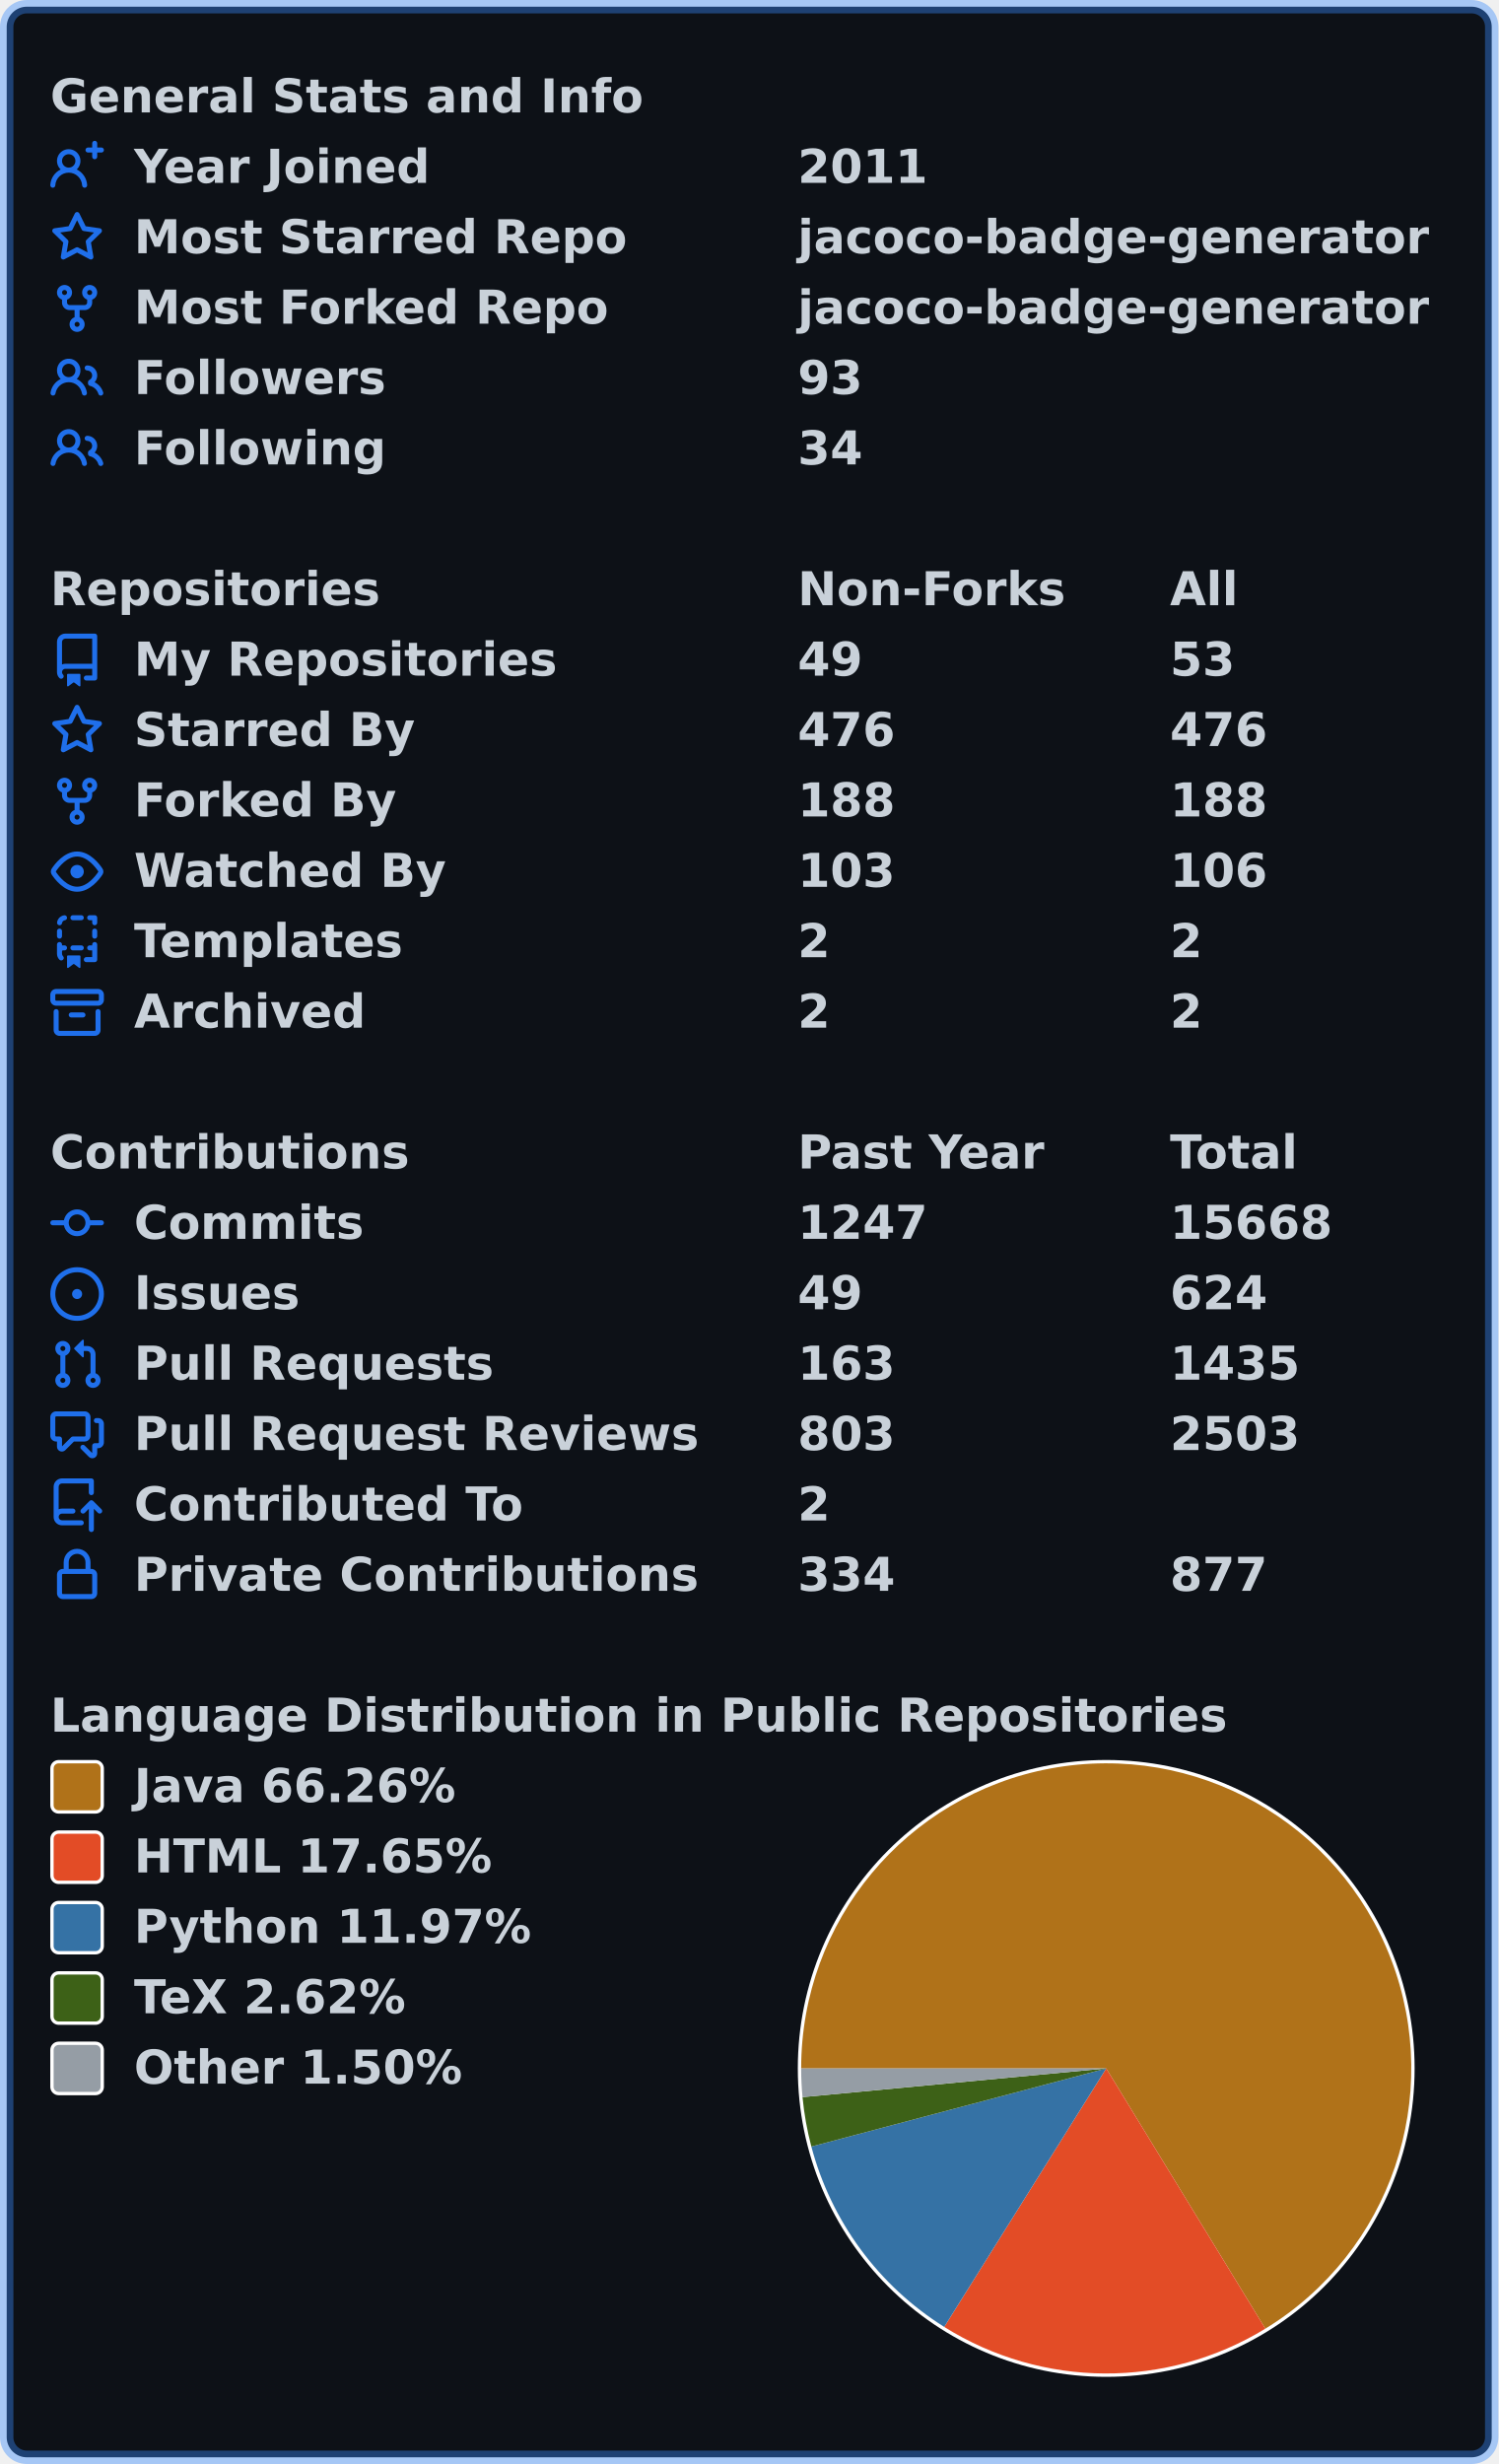
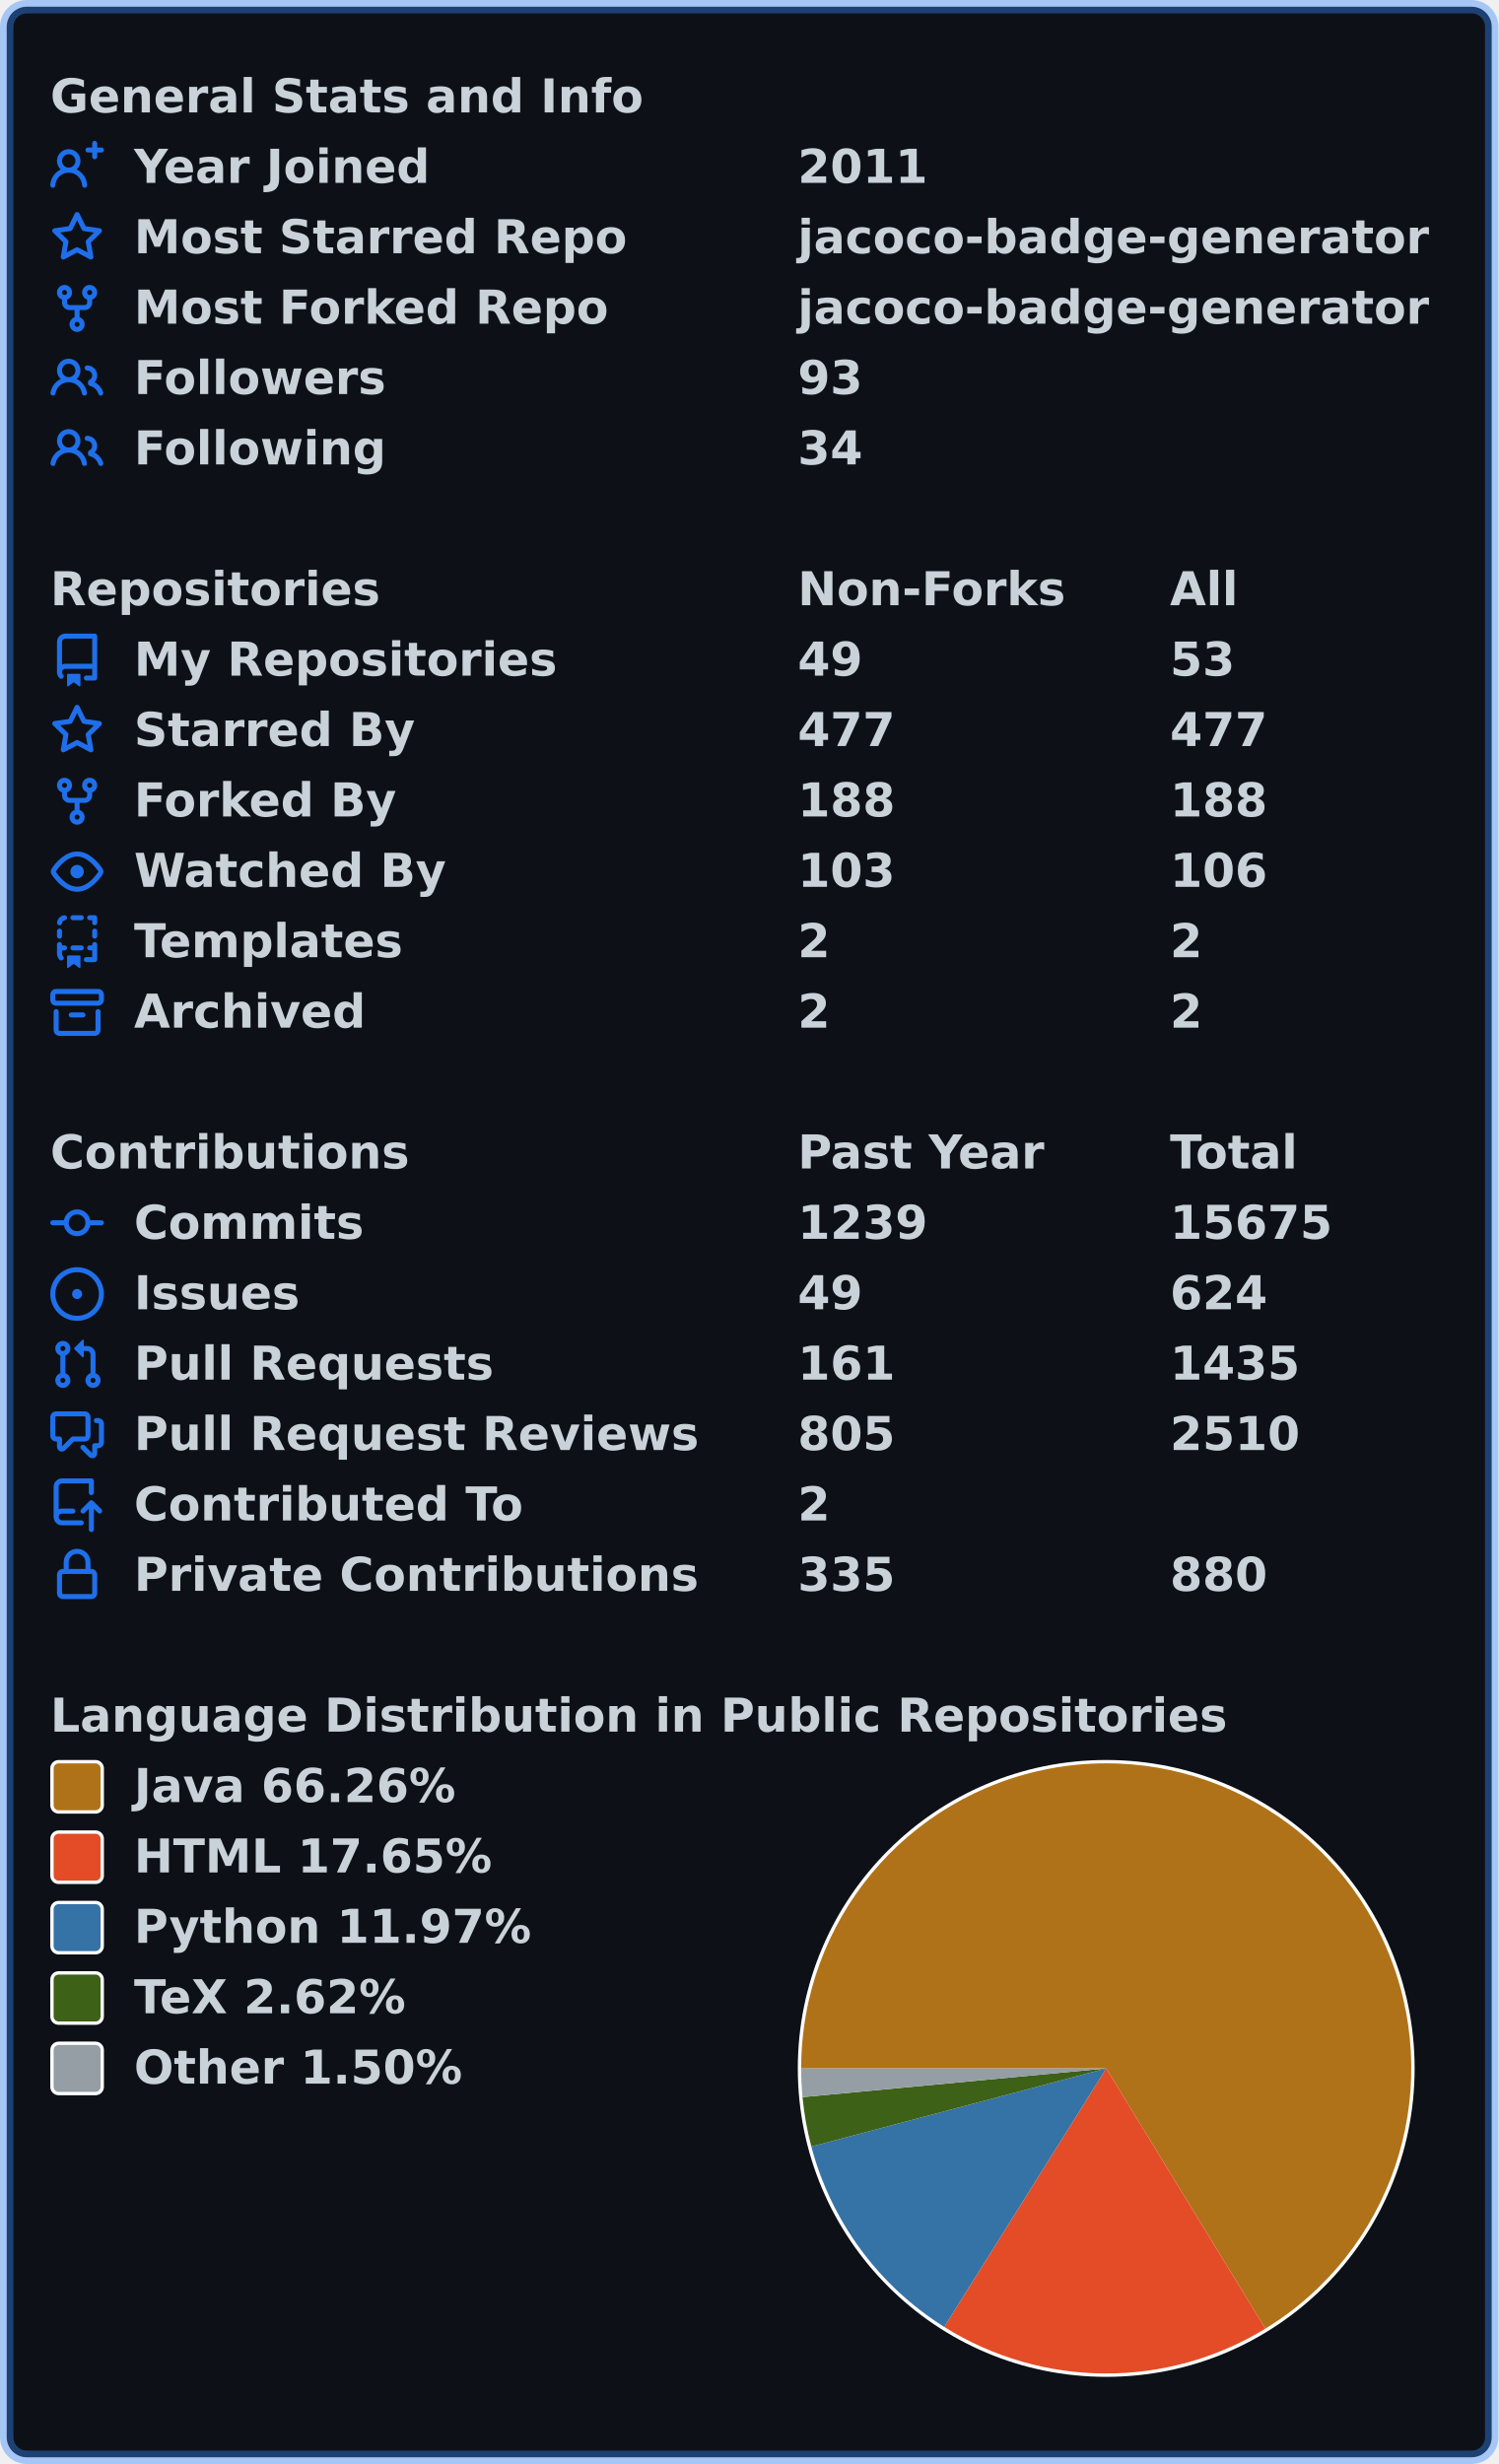
<svg xmlns="http://www.w3.org/2000/svg" width="447" height="735" viewBox="0 0 447 735" lang="en" xml:lang="en">
  <rect x="2" y="2" stroke-width="4" rx="6" width="443" height="731" stroke="rgba(56,139,253,0.4)" fill="#0d1117" />
  <g font-weight="600" font-size="110pt" font-family="Verdana,Geneva,DejaVu Sans,sans-serif" text-rendering="geometricPrecision">
    <g transform="translate(0, 21)" fill="#c9d1d9">
      <g transform="translate(15, 0)">
        <g transform="scale(0.095)">
          <text x="0" y="132" textLength="1851" lengthAdjust="spacingAndGlyphs">General Stats and Info</text>
        </g>
      </g>
      <g transform="translate(15, 21)">
        <path fill="#1f6feb" fill-rule="evenodd" d="M13.25 0a.75.75 0 01.75.75V2h1.25a.75.75 0 010 1.5H14v1.25a.75.75 0 01-1.5 0V3.5h-1.25a.75.75 0 010-1.5h1.25V.75a.75.75 0 01.75-.75zM5.5 4a2 2 0 100 4 2 2 0 000-4zm2.4 4.548a3.5 3.5 0 10-4.799 0 5.527 5.527 0 00-3.1 4.66.75.75 0 101.498.085A4.01 4.01 0 015.5 9.5a4.01 4.01 0 014.001 3.793.75.75 0 101.498-.086 5.527 5.527 0 00-3.1-4.659z" />
        <g transform="scale(0.095)">
          <text lengthAdjust="spacingAndGlyphs" textLength="932" x="263" y="132">Year Joined</text>
          <text lengthAdjust="spacingAndGlyphs" textLength="420" x="2347" y="132">2011</text>
        </g>
      </g>
      <g transform="translate(15, 42)">
        <path fill="#1f6feb" fill-rule="evenodd" d="M8 .25a.75.75 0 01.673.418l1.882 3.815 4.21.612a.75.75 0 01.416 1.279l-3.046 2.97.719 4.192a.75.75 0 01-1.088.791L8 12.347l-3.766 1.98a.75.75 0 01-1.088-.79l.72-4.194L.818 6.374a.75.75 0 01.416-1.28l4.21-.611L7.327.668A.75.75 0 018 .25zm0 2.445L6.615 5.5a.75.75 0 01-.564.41l-3.097.45 2.24 2.184a.75.75 0 01.216.664l-.528 3.084 2.769-1.456a.75.75 0 01.698 0l2.77 1.456-.53-3.084a.75.75 0 01.216-.664l2.24-2.183-3.096-.45a.75.75 0 01-.564-.41L8 2.694v.001z" />
        <g transform="scale(0.095)">
          <text lengthAdjust="spacingAndGlyphs" textLength="1532" x="263" y="132">Most Starred Repo</text>
          <text lengthAdjust="spacingAndGlyphs" textLength="1986" x="2347" y="132">jacoco-badge-generator</text>
        </g>
      </g>
      <g transform="translate(15, 63)">
        <path fill="#1f6feb" fill-rule="evenodd" d="M5 3.25a.75.75 0 11-1.5 0 .75.75 0 011.5 0zm0 2.122a2.25 2.25 0 10-1.5 0v.878A2.25 2.25 0 005.75 8.5h1.5v2.128a2.251 2.251 0 101.5 0V8.5h1.5a2.25 2.25 0 002.25-2.25v-.878a2.25 2.25 0 10-1.5 0v.878a.75.75 0 01-.75.75h-4.5A.75.75 0 015 6.25v-.878zm3.75 7.378a.75.75 0 11-1.5 0 .75.75 0 011.5 0zm3-8.75a.75.75 0 100-1.5.75.75 0 000 1.5z" />
        <g transform="scale(0.095)">
          <text lengthAdjust="spacingAndGlyphs" textLength="1485" x="263" y="132">Most Forked Repo</text>
          <text lengthAdjust="spacingAndGlyphs" textLength="1986" x="2347" y="132">jacoco-badge-generator</text>
        </g>
      </g>
      <g transform="translate(15, 84)">
        <path fill="#1f6feb" fill-rule="evenodd" d="M5.5 3.5a2 2 0 100 4 2 2 0 000-4zM2 5.5a3.5 3.5 0 115.898 2.549 5.507 5.507 0 013.034 4.084.75.75 0 11-1.482.235 4.001 4.001 0 00-7.9 0 .75.75 0 01-1.482-.236A5.507 5.507 0 013.102 8.05 3.49 3.49 0 012 5.5zM11 4a.75.75 0 100 1.5 1.5 1.5 0 01.666 2.844.75.75 0 00-.416.672v.352a.75.75 0 00.574.73c1.2.289 2.162 1.2 2.522 2.372a.75.75 0 101.434-.44 5.01 5.01 0 00-2.56-3.012A3 3 0 0011 4z" />
        <g transform="scale(0.095)">
          <text lengthAdjust="spacingAndGlyphs" textLength="778" x="263" y="132">Followers</text>
          <text lengthAdjust="spacingAndGlyphs" textLength="210" x="2347" y="132">93</text>
        </g>
      </g>
      <g transform="translate(15, 105)">
        <path fill="#1f6feb" fill-rule="evenodd" d="M5.5 3.5a2 2 0 100 4 2 2 0 000-4zM2 5.5a3.5 3.5 0 115.898 2.549 5.507 5.507 0 013.034 4.084.75.75 0 11-1.482.235 4.001 4.001 0 00-7.9 0 .75.75 0 01-1.482-.236A5.507 5.507 0 013.102 8.05 3.49 3.49 0 012 5.5zM11 4a.75.75 0 100 1.5 1.5 1.5 0 01.666 2.844.75.75 0 00-.416.672v.352a.75.75 0 00.574.73c1.2.289 2.162 1.2 2.522 2.372a.75.75 0 101.434-.44 5.01 5.01 0 00-2.56-3.012A3 3 0 0011 4z" />
        <g transform="scale(0.095)">
          <text lengthAdjust="spacingAndGlyphs" textLength="780" x="263" y="132">Following</text>
          <text lengthAdjust="spacingAndGlyphs" textLength="210" x="2347" y="132">34</text>
        </g>
      </g>
    </g>
    <g transform="translate(0, 168)" fill="#c9d1d9">
      <g transform="translate(15, 0)">
        <g transform="scale(0.095)">
          <text x="0" y="132" textLength="1020" lengthAdjust="spacingAndGlyphs">Repositories</text>
          <text x="2347" y="132" textLength="832" lengthAdjust="spacingAndGlyphs">Non-Forks</text>
          <text x="3516" y="132" textLength="206" lengthAdjust="spacingAndGlyphs">All</text>
        </g>
      </g>
      <g transform="translate(15, 21)">
        <path fill="#1f6feb" fill-rule="evenodd" d="M2 2.5A2.5 2.5 0 014.5 0h8.75a.75.75 0 01.75.75v12.5a.75.75 0 01-.75.75h-2.5a.75.75 0 110-1.5h1.75v-2h-8a1 1 0 00-.714 1.7.75.75 0 01-1.072 1.05A2.495 2.495 0 012 11.5v-9zm10.5-1V9h-8c-.356 0-.694.074-1 .208V2.5a1 1 0 011-1h8zM5 12.25v3.25a.25.25 0 00.4.2l1.45-1.087a.25.25 0 01.3 0L8.6 15.7a.25.25 0 00.4-.2v-3.25a.25.25 0 00-.25-.25h-3.5a.25.25 0 00-.25.25z" />
        <g transform="scale(0.095)">
          <text lengthAdjust="spacingAndGlyphs" textLength="1312" x="263" y="132">My Repositories</text>
          <text lengthAdjust="spacingAndGlyphs" textLength="210" x="2347" y="132">49</text>
          <text lengthAdjust="spacingAndGlyphs" textLength="210" x="3516" y="132">53</text>
        </g>
      </g>
      <g transform="translate(15, 42)">
        <path fill="#1f6feb" fill-rule="evenodd" d="M8 .25a.75.75 0 01.673.418l1.882 3.815 4.21.612a.75.75 0 01.416 1.279l-3.046 2.97.719 4.192a.75.75 0 01-1.088.791L8 12.347l-3.766 1.98a.75.75 0 01-1.088-.79l.72-4.194L.818 6.374a.75.75 0 01.416-1.28l4.21-.611L7.327.668A.75.75 0 018 .25zm0 2.445L6.615 5.5a.75.75 0 01-.564.41l-3.097.45 2.24 2.184a.75.75 0 01.216.664l-.528 3.084 2.769-1.456a.75.75 0 01.698 0l2.77 1.456-.53-3.084a.75.75 0 01.216-.664l2.24-2.183-3.096-.45a.75.75 0 01-.564-.41L8 2.694v.001z" />
        <g transform="scale(0.095)">
          <text lengthAdjust="spacingAndGlyphs" textLength="874" x="263" y="132">Starred By</text>
-           <text lengthAdjust="spacingAndGlyphs" textLength="315" x="2347" y="132">476</text>
-           <text lengthAdjust="spacingAndGlyphs" textLength="315" x="3516" y="132">476</text>
+           <text lengthAdjust="spacingAndGlyphs" textLength="315" x="2347" y="132">477</text>
+           <text lengthAdjust="spacingAndGlyphs" textLength="315" x="3516" y="132">477</text>
        </g>
      </g>
      <g transform="translate(15, 63)">
        <path fill="#1f6feb" fill-rule="evenodd" d="M5 3.25a.75.75 0 11-1.5 0 .75.75 0 011.5 0zm0 2.122a2.25 2.25 0 10-1.5 0v.878A2.25 2.25 0 005.75 8.5h1.5v2.128a2.251 2.251 0 101.5 0V8.5h1.5a2.25 2.25 0 002.25-2.25v-.878a2.25 2.25 0 10-1.5 0v.878a.75.75 0 01-.75.75h-4.5A.75.75 0 015 6.25v-.878zm3.75 7.378a.75.75 0 11-1.5 0 .75.75 0 011.5 0zm3-8.75a.75.75 0 100-1.5.75.75 0 000 1.5z" />
        <g transform="scale(0.095)">
          <text lengthAdjust="spacingAndGlyphs" textLength="828" x="263" y="132">Forked By</text>
          <text lengthAdjust="spacingAndGlyphs" textLength="315" x="2347" y="132">188</text>
          <text lengthAdjust="spacingAndGlyphs" textLength="315" x="3516" y="132">188</text>
        </g>
      </g>
      <g transform="translate(15, 84)">
        <path fill="#1f6feb" fill-rule="evenodd" d="M1.679 7.932c.412-.621 1.242-1.75 2.366-2.717C5.175 4.242 6.527 3.5 8 3.5c1.473 0 2.824.742 3.955 1.715 1.124.967 1.954 2.096 2.366 2.717a.119.119 0 010 .136c-.412.621-1.242 1.75-2.366 2.717C10.825 11.758 9.473 12.5 8 12.5c-1.473 0-2.824-.742-3.955-1.715C2.92 9.818 2.09 8.69 1.679 8.068a.119.119 0 010-.136zM8 2c-1.981 0-3.67.992-4.933 2.078C1.797 5.169.88 6.423.43 7.1a1.619 1.619 0 000 1.798c.45.678 1.367 1.932 2.637 3.024C4.329 13.008 6.019 14 8 14c1.981 0 3.67-.992 4.933-2.078 1.27-1.091 2.187-2.345 2.637-3.023a1.619 1.619 0 000-1.798c-.45-.678-1.367-1.932-2.637-3.023C11.671 2.992 9.981 2 8 2zm0 8a2 2 0 100-4 2 2 0 000 4z" />
        <g transform="scale(0.095)">
          <text lengthAdjust="spacingAndGlyphs" textLength="993" x="263" y="132">Watched By</text>
          <text lengthAdjust="spacingAndGlyphs" textLength="315" x="2347" y="132">103</text>
          <text lengthAdjust="spacingAndGlyphs" textLength="315" x="3516" y="132">106</text>
        </g>
      </g>
      <g transform="translate(15, 105)">
        <path fill="#1f6feb" fill-rule="evenodd" d="M6 .75A.75.75 0 016.75 0h2.5a.75.75 0 010 1.5h-2.5A.75.75 0 016 .75zm5 0a.75.75 0 01.75-.75h1.5a.75.75 0 01.75.75v1.5a.75.75 0 01-1.5 0V1.5h-.75A.75.75 0 0111 .75zM4.992.662a.75.75 0 01-.636.848c-.436.063-.783.41-.846.846a.75.75 0 01-1.485-.212A2.501 2.501 0 014.144.025a.75.75 0 01.848.637zM2.75 4a.75.75 0 01.75.75v1.5a.75.75 0 01-1.5 0v-1.5A.75.75 0 012.75 4zm10.5 0a.75.75 0 01.75.75v1.5a.75.75 0 01-1.5 0v-1.5a.75.75 0 01.75-.75zM2.75 8a.75.75 0 01.75.75v.268A1.72 1.72 0 013.75 9h.5a.75.75 0 010 1.5h-.5a.25.25 0 00-.25.25v.75c0 .28.114.532.3.714a.75.75 0 01-1.05 1.072A2.495 2.495 0 012 11.5V8.75A.75.75 0 012.75 8zm10.5 0a.75.75 0 01.75.75v4.5a.75.75 0 01-.75.75h-2.5a.75.75 0 010-1.5h1.75v-2h-.75a.75.75 0 010-1.5h.75v-.25a.75.75 0 01.75-.75zM6 9.75A.75.75 0 016.75 9h2.5a.75.75 0 010 1.5h-2.5A.75.75 0 016 9.75zm-1 2.5v3.25a.25.25 0 00.4.2l1.45-1.087a.25.25 0 01.3 0L8.6 15.7a.25.25 0 00.4-.2v-3.25a.25.25 0 00-.25-.25h-3.5a.25.25 0 00-.25.25z" />
        <g transform="scale(0.095)">
          <text lengthAdjust="spacingAndGlyphs" textLength="868" x="263" y="132">Templates</text>
          <text lengthAdjust="spacingAndGlyphs" textLength="105" x="2347" y="132">2</text>
          <text lengthAdjust="spacingAndGlyphs" textLength="105" x="3516" y="132">2</text>
        </g>
      </g>
      <g transform="translate(15, 126)">
        <path fill="#1f6feb" fill-rule="evenodd" d="M1.75 2.5a.25.25 0 00-.25.25v1.5c0 .138.112.25.25.25h12.5a.25.25 0 00.25-.25v-1.5a.25.25 0 00-.25-.25H1.75zM0 2.75C0 1.784.784 1 1.75 1h12.5c.966 0 1.75.784 1.75 1.75v1.5A1.75 1.75 0 0114.25 6H1.75A1.75 1.75 0 010 4.25v-1.5zM1.75 7a.75.75 0 01.75.75v5.5c0 .138.112.25.25.25h10.5a.25.25 0 00.25-.25v-5.5a.75.75 0 111.5 0v5.5A1.75 1.75 0 0113.25 15H2.75A1.75 1.75 0 011 13.25v-5.5A.75.75 0 011.75 7zm4.5 1a.75.75 0 000 1.5h3.5a.75.75 0 100-1.5h-3.5z" />
        <g transform="scale(0.095)">
          <text lengthAdjust="spacingAndGlyphs" textLength="726" x="263" y="132">Archived</text>
          <text lengthAdjust="spacingAndGlyphs" textLength="105" x="2347" y="132">2</text>
          <text lengthAdjust="spacingAndGlyphs" textLength="105" x="3516" y="132">2</text>
        </g>
      </g>
    </g>
    <g transform="translate(0, 336)" fill="#c9d1d9">
      <g transform="translate(15, 0)">
        <g transform="scale(0.095)">
          <text x="0" y="132" textLength="1112" lengthAdjust="spacingAndGlyphs">Contributions</text>
          <text x="2347" y="132" textLength="774" lengthAdjust="spacingAndGlyphs">Past Year</text>
          <text x="3516" y="132" textLength="414" lengthAdjust="spacingAndGlyphs">Total</text>
        </g>
      </g>
      <g transform="translate(15, 21)">
        <path fill="#1f6feb" fill-rule="evenodd" d="M10.5 7.75a2.5 2.5 0 11-5 0 2.5 2.5 0 015 0zm1.43.75a4.002 4.002 0 01-7.86 0H.75a.75.75 0 110-1.5h3.32a4.001 4.001 0 017.86 0h3.32a.75.75 0 110 1.5h-3.32z" />
        <g transform="scale(0.095)">
          <text lengthAdjust="spacingAndGlyphs" textLength="734" x="263" y="132">Commits</text>
-           <text lengthAdjust="spacingAndGlyphs" textLength="420" x="2347" y="132">1247</text>
-           <text lengthAdjust="spacingAndGlyphs" textLength="525" x="3516" y="132">15668</text>
+           <text lengthAdjust="spacingAndGlyphs" textLength="420" x="2347" y="132">1239</text>
+           <text lengthAdjust="spacingAndGlyphs" textLength="525" x="3516" y="132">15675</text>
        </g>
      </g>
      <g transform="translate(15, 42)">
        <path fill="#1f6feb" d="M8 9.5a1.5 1.5 0 100-3 1.5 1.5 0 000 3z" />
        <path fill="#1f6feb" fill-rule="evenodd" d="M8 0a8 8 0 100 16A8 8 0 008 0zM1.5 8a6.5 6.5 0 1113 0 6.5 6.5 0 01-13 0z" />
        <g transform="scale(0.095)">
          <text lengthAdjust="spacingAndGlyphs" textLength="512" x="263" y="132">Issues</text>
          <text lengthAdjust="spacingAndGlyphs" textLength="210" x="2347" y="132">49</text>
          <text lengthAdjust="spacingAndGlyphs" textLength="315" x="3516" y="132">624</text>
        </g>
      </g>
      <g transform="translate(15, 63)">
        <path fill="#1f6feb" fill-rule="evenodd" d="M7.177 3.073L9.573.677A.25.25 0 0110 .854v4.792a.25.25 0 01-.427.177L7.177 3.427a.25.25 0 010-.354zM3.75 2.5a.75.75 0 100 1.5.75.75 0 000-1.5zm-2.25.75a2.25 2.25 0 113 2.122v5.256a2.251 2.251 0 11-1.5 0V5.372A2.25 2.25 0 011.5 3.25zM11 2.5h-1V4h1a1 1 0 011 1v5.628a2.251 2.251 0 101.5 0V5A2.5 2.5 0 0011 2.5zm1 10.25a.75.75 0 111.5 0 .75.75 0 01-1.5 0zM3.75 12a.75.75 0 100 1.5.75.75 0 000-1.5z" />
        <g transform="scale(0.095)">
          <text lengthAdjust="spacingAndGlyphs" textLength="1113" x="263" y="132">Pull Requests</text>
-           <text lengthAdjust="spacingAndGlyphs" textLength="315" x="2347" y="132">163</text>
+           <text lengthAdjust="spacingAndGlyphs" textLength="315" x="2347" y="132">161</text>
          <text lengthAdjust="spacingAndGlyphs" textLength="420" x="3516" y="132">1435</text>
        </g>
      </g>
      <g transform="translate(15, 84)">
        <path fill="#1f6feb" fill-rule="evenodd" d="M1.5 2.75a.25.25 0 01.25-.25h8.5a.25.25 0 01.25.25v5.5a.25.25 0 01-.25.25h-3.5a.75.75 0 00-.53.22L3.5 11.44V9.25a.75.75 0 00-.75-.75h-1a.25.25 0 01-.25-.25v-5.5zM1.75 1A1.75 1.75 0 000 2.75v5.5C0 9.216.784 10 1.75 10H2v1.543a1.457 1.457 0 002.487 1.03L7.061 10h3.189A1.75 1.75 0 0012 8.25v-5.5A1.75 1.75 0 0010.25 1h-8.5zM14.5 4.75a.25.25 0 00-.25-.25h-.5a.75.75 0 110-1.5h.5c.966 0 1.75.784 1.75 1.75v5.5A1.75 1.75 0 0114.25 12H14v1.543a1.457 1.457 0 01-2.487 1.03L9.22 12.28a.75.75 0 111.06-1.06l2.22 2.22v-2.19a.75.75 0 01.75-.75h1a.25.25 0 00.25-.25v-5.5z" />
        <g transform="scale(0.095)">
          <text lengthAdjust="spacingAndGlyphs" textLength="1762" x="263" y="132">Pull Request Reviews</text>
-           <text lengthAdjust="spacingAndGlyphs" textLength="315" x="2347" y="132">803</text>
-           <text lengthAdjust="spacingAndGlyphs" textLength="420" x="3516" y="132">2503</text>
+           <text lengthAdjust="spacingAndGlyphs" textLength="315" x="2347" y="132">805</text>
+           <text lengthAdjust="spacingAndGlyphs" textLength="420" x="3516" y="132">2510</text>
        </g>
      </g>
      <g transform="translate(15, 105)">
        <path fill="#1f6feb" fill-rule="evenodd" d="M1 2.5A2.5 2.5 0 013.5 0h8.75a.75.75 0 01.75.75v3.5a.75.75 0 01-1.5 0V1.5h-8a1 1 0 00-1 1v6.708A2.492 2.492 0 013.5 9h3.25a.75.75 0 010 1.5H3.5a1 1 0 100 2h5.75a.75.75 0 010 1.5H3.5A2.5 2.5 0 011 11.5v-9zm13.23 7.79a.75.75 0 001.06-1.06l-2.505-2.505a.75.75 0 00-1.06 0L9.22 9.229a.75.75 0 001.06 1.061l1.225-1.224v6.184a.75.75 0 001.5 0V9.066l1.224 1.224z" />
        <g transform="scale(0.095)">
          <text lengthAdjust="spacingAndGlyphs" textLength="1234" x="263" y="132">Contributed To</text>
          <text lengthAdjust="spacingAndGlyphs" textLength="105" x="2347" y="132">2</text>
        </g>
      </g>
      <g transform="translate(15, 126)">
        <path fill="#1f6feb" fill-rule="evenodd" d="M4 4v2h-.25A1.75 1.75 0 002 7.75v5.5c0 .966.784 1.75 1.75 1.75h8.5A1.75 1.75 0 0014 13.25v-5.5A1.75 1.75 0 0012.25 6H12V4a4 4 0 10-8 0zm6.5 2V4a2.5 2.5 0 00-5 0v2h5zM12 7.5h.25a.25.25 0 01.25.25v5.5a.25.25 0 01-.25.25h-8.5a.25.25 0 01-.25-.25v-5.5a.25.25 0 01.25-.25H12z" />
        <g transform="scale(0.095)">
          <text lengthAdjust="spacingAndGlyphs" textLength="1742" x="263" y="132">Private Contributions</text>
-           <text lengthAdjust="spacingAndGlyphs" textLength="315" x="2347" y="132">334</text>
-           <text lengthAdjust="spacingAndGlyphs" textLength="315" x="3516" y="132">877</text>
+           <text lengthAdjust="spacingAndGlyphs" textLength="315" x="2347" y="132">335</text>
+           <text lengthAdjust="spacingAndGlyphs" textLength="315" x="3516" y="132">880</text>
        </g>
      </g>
    </g>
    <g transform="translate(0, 504)" fill="#c9d1d9">
      <g transform="translate(15, 0)">
        <g transform="scale(0.095)">
          <text x="0" y="132" textLength="3652" lengthAdjust="spacingAndGlyphs">Language Distribution in Public Repositories</text>
        </g>
      </g>
      <g transform="translate(238, 21)">
        <circle cx="92" cy="92" r="92" fill="#ffffff" />
      </g>
      <g transform="translate(239, 22)">
        <path fill-rule="evenodd" fill="#b07219" d="M 0.0,91 A 91 91 0 1 1 138.474 168.635 L 91,91 Z" />
        <path fill-rule="evenodd" fill="#e34c26" d="M 138.474,168.635 A 91 91 0 0 1 42.674 168.108 L 91,91 Z" />
        <path fill-rule="evenodd" fill="#3572A5" d="M 42.674,168.108 A 91 91 0 0 1 3.036 114.308 L 91,91 Z" />
        <path fill-rule="evenodd" fill="#3D6117" d="M 3.036,114.308 A 91 91 0 0 1 0.404 99.566 L 91,91 Z" />
        <path fill-rule="evenodd" fill="#959da5" d="M 0.404,99.566 A 91 91 0 0 1 0.0 91 L 91,91 Z" />
      </g>
      <g transform="translate(15, 21)">
        <rect x="0.5" y="0.5" rx="2" width="15" height="15" fill="#b07219" stroke-width="1" stroke="#ffffff" />
        <text transform="scale(0.095)" x="263" y="132" textLength="1038" lengthAdjust="spacingAndGlyphs">Java 66.26%</text>
      </g>
      <g transform="translate(15, 42)">
        <rect x="0.5" y="0.5" rx="2" width="15" height="15" fill="#e34c26" stroke-width="1" stroke="#ffffff" />
        <text transform="scale(0.095)" x="263" y="132" textLength="1142" lengthAdjust="spacingAndGlyphs">HTML 17.65%</text>
      </g>
      <g transform="translate(15, 63)">
        <rect x="0.5" y="0.5" rx="2" width="15" height="15" fill="#3572A5" stroke-width="1" stroke="#ffffff" />
        <text transform="scale(0.095)" x="263" y="132" textLength="1254" lengthAdjust="spacingAndGlyphs">Python 11.97%</text>
      </g>
      <g transform="translate(15, 84)">
        <rect x="0.5" y="0.5" rx="2" width="15" height="15" fill="#3D6117" stroke-width="1" stroke="#ffffff" />
        <text transform="scale(0.095)" x="263" y="132" textLength="894" lengthAdjust="spacingAndGlyphs">TeX 2.62%</text>
      </g>
      <g transform="translate(15, 105)">
        <rect x="0.5" y="0.5" rx="2" width="15" height="15" fill="#959da5" stroke-width="1" stroke="#ffffff" />
        <text transform="scale(0.095)" x="263" y="132" textLength="1047" lengthAdjust="spacingAndGlyphs">Other 1.50%</text>
      </g>
    </g>
  </g>
</svg>
